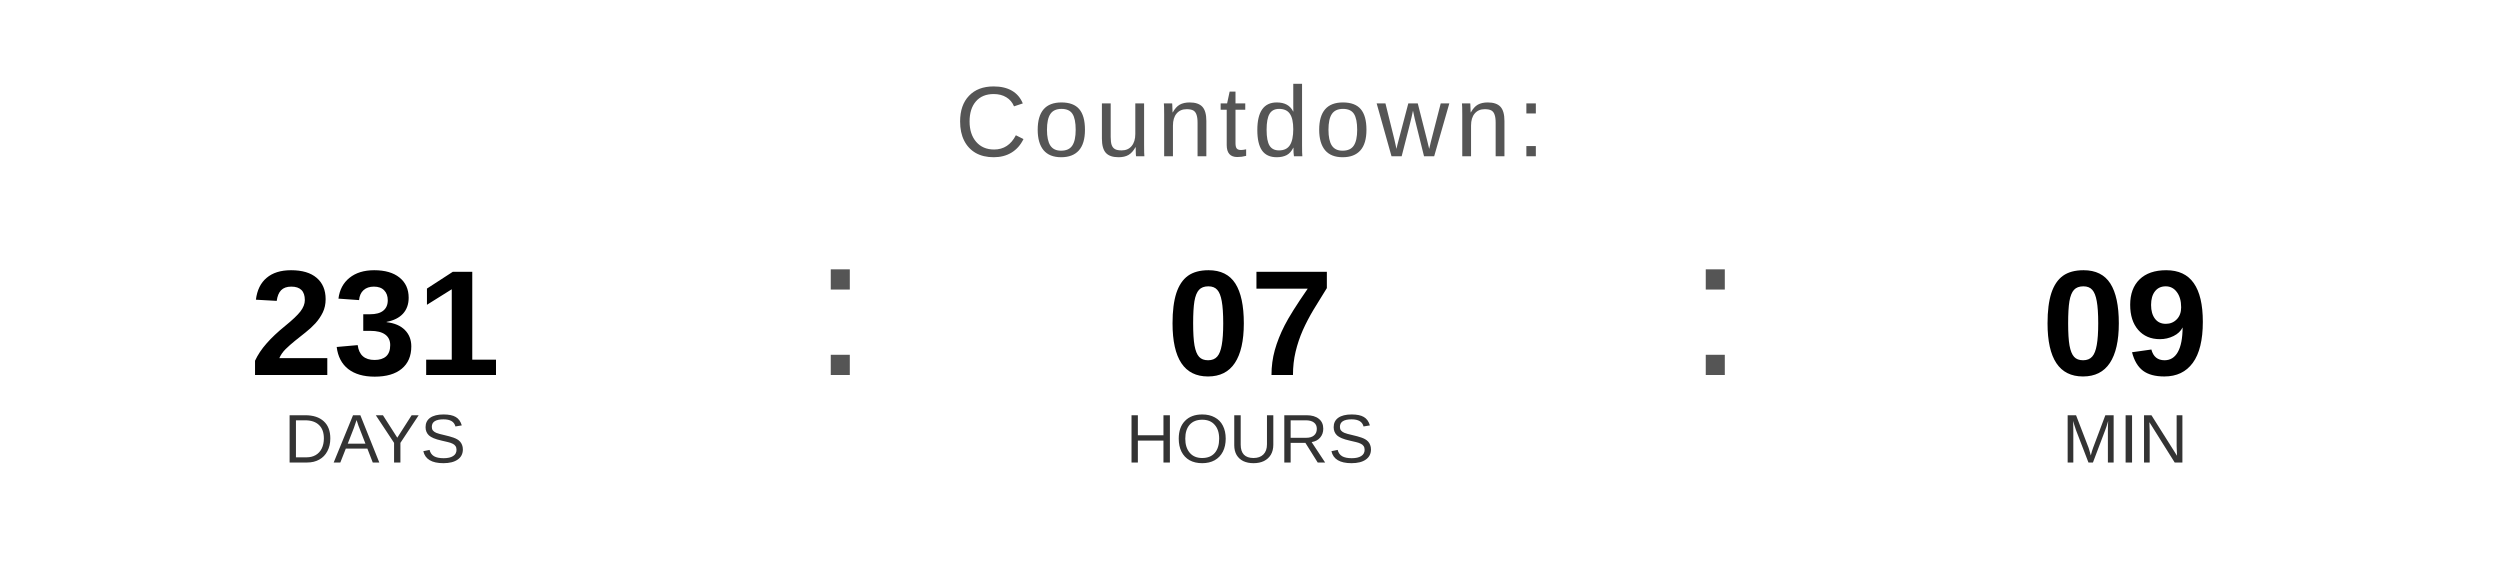
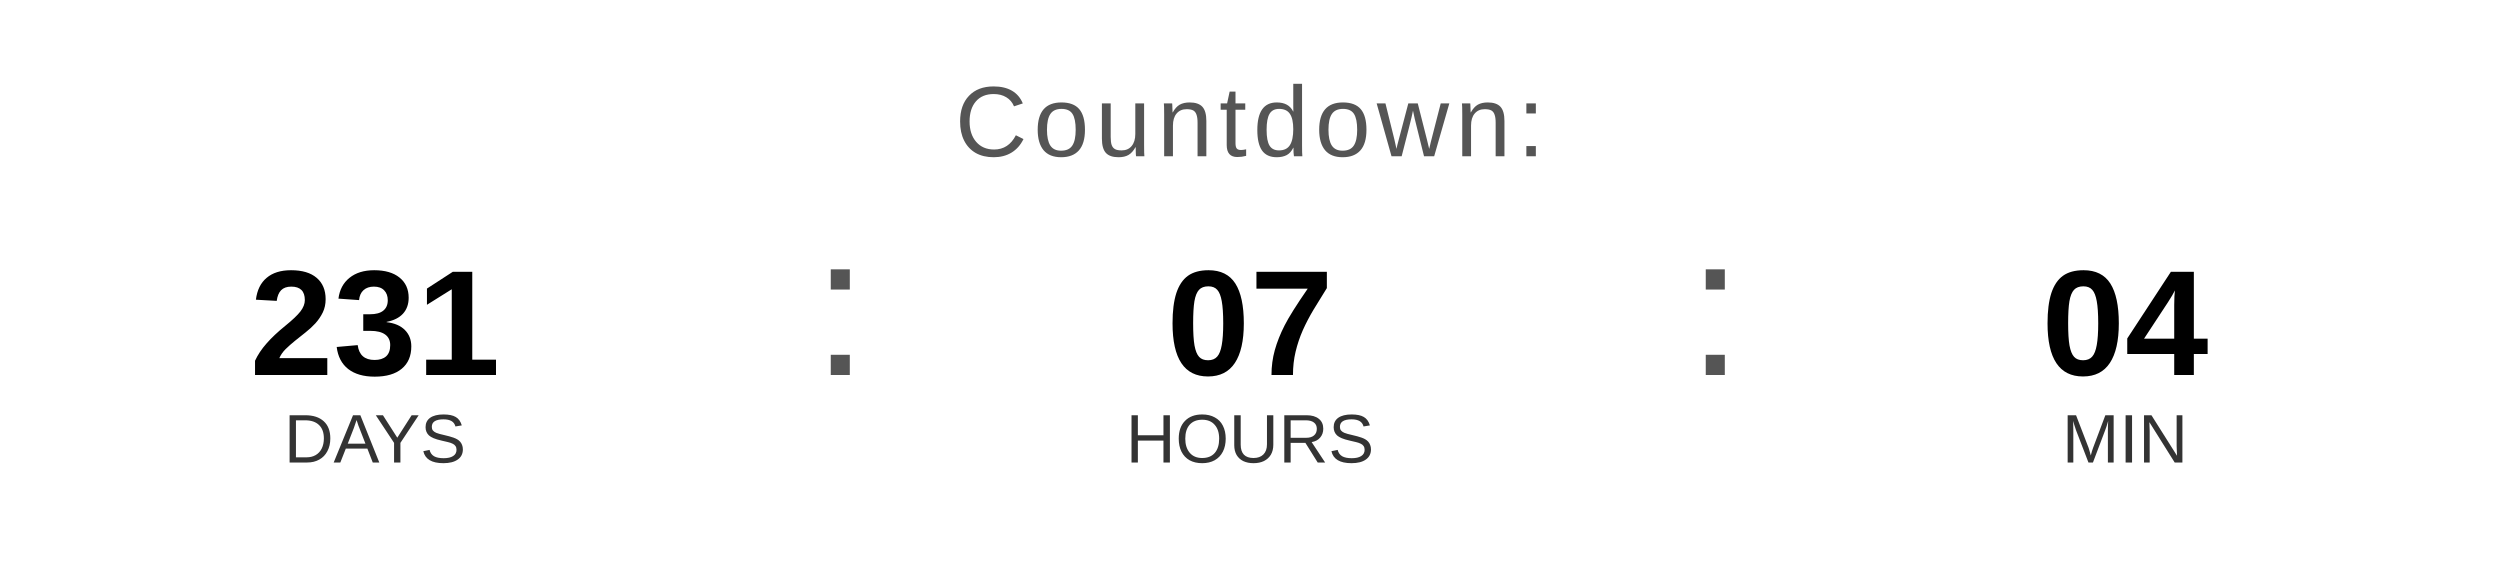
<svg xmlns="http://www.w3.org/2000/svg" width="400" height="90" viewBox="0 0 400 90">
  <text x="200" y="25" font-family="Arial, Helvetica, sans-serif" font-size="16" fill="#555555" text-anchor="middle" letter-spacing="1">
    Countdown:
  </text>
  <text x="60" y="60" font-family="Arial, Helvetica, sans-serif" font-size="24" font-weight="bold" fill="#000000" text-anchor="middle">231</text>
  <text x="60" y="74" font-family="Arial, Helvetica, sans-serif" font-size="11" fill="#333333" text-anchor="middle">DAYS</text>
  <text x="130" y="60" font-family="Arial, sans-serif" font-size="32" fill="#555555">:</text>
  <text x="200" y="60" font-family="Arial, Helvetica, sans-serif" font-size="24" font-weight="bold" fill="#000000" text-anchor="middle">07</text>
  <text x="200" y="74" font-family="Arial, Helvetica, sans-serif" font-size="11" fill="#333333" text-anchor="middle">HOURS</text>
  <text x="270" y="60" font-family="Arial, sans-serif" font-size="32" fill="#555555">:</text>
-   <text x="340" y="60" font-family="Arial, Helvetica, sans-serif" font-size="24" font-weight="bold" fill="#000000" text-anchor="middle">09</text>
+   <text x="340" y="60" font-family="Arial, Helvetica, sans-serif" font-size="24" font-weight="bold" fill="#000000" text-anchor="middle">04</text>
  <text x="340" y="74" font-family="Arial, Helvetica, sans-serif" font-size="11" fill="#333333" text-anchor="middle">MIN</text>
</svg>
